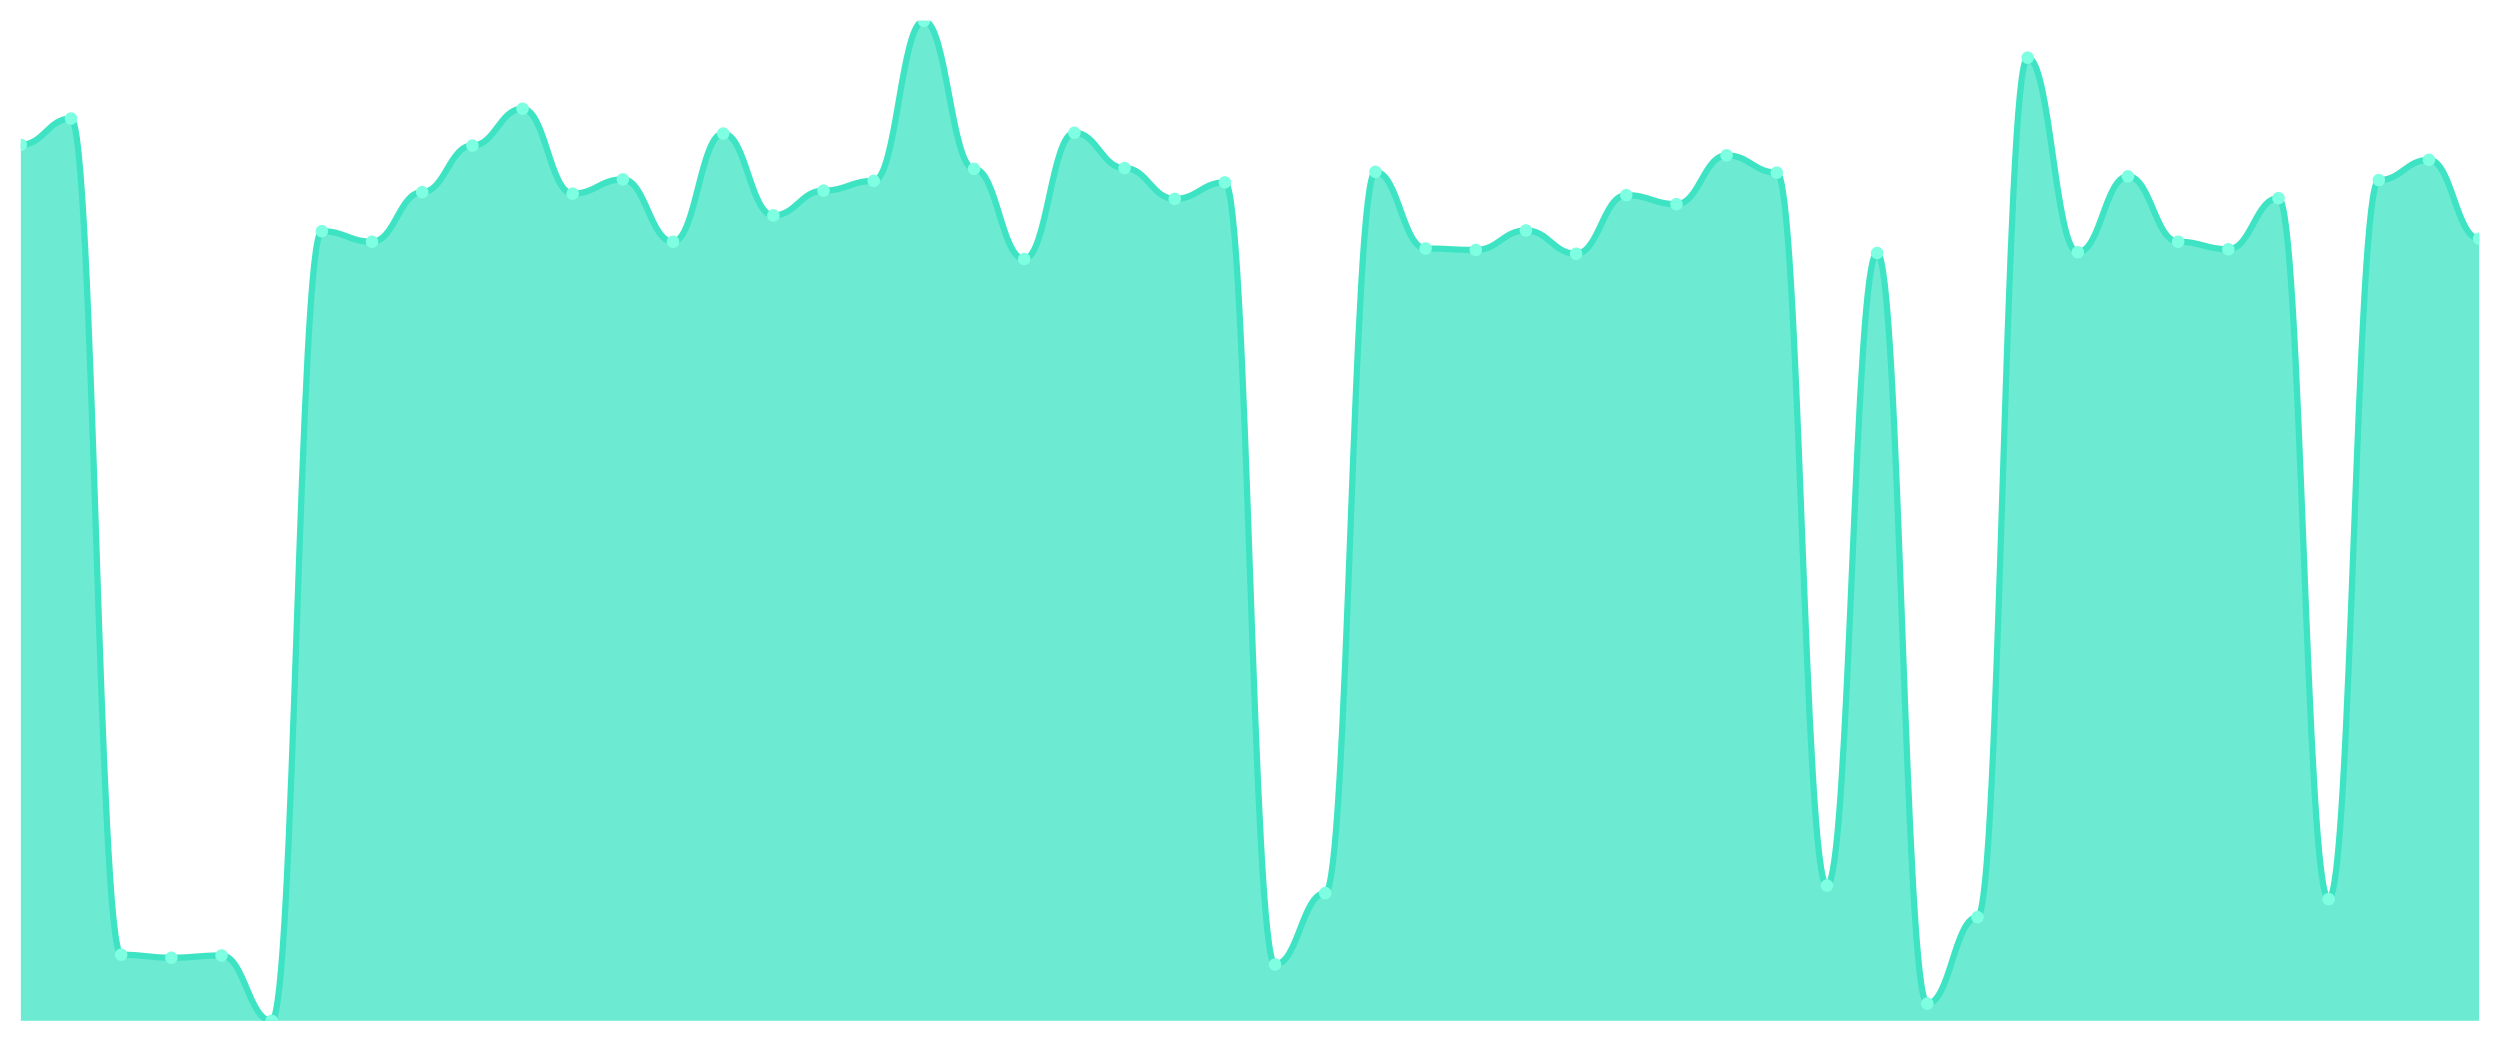
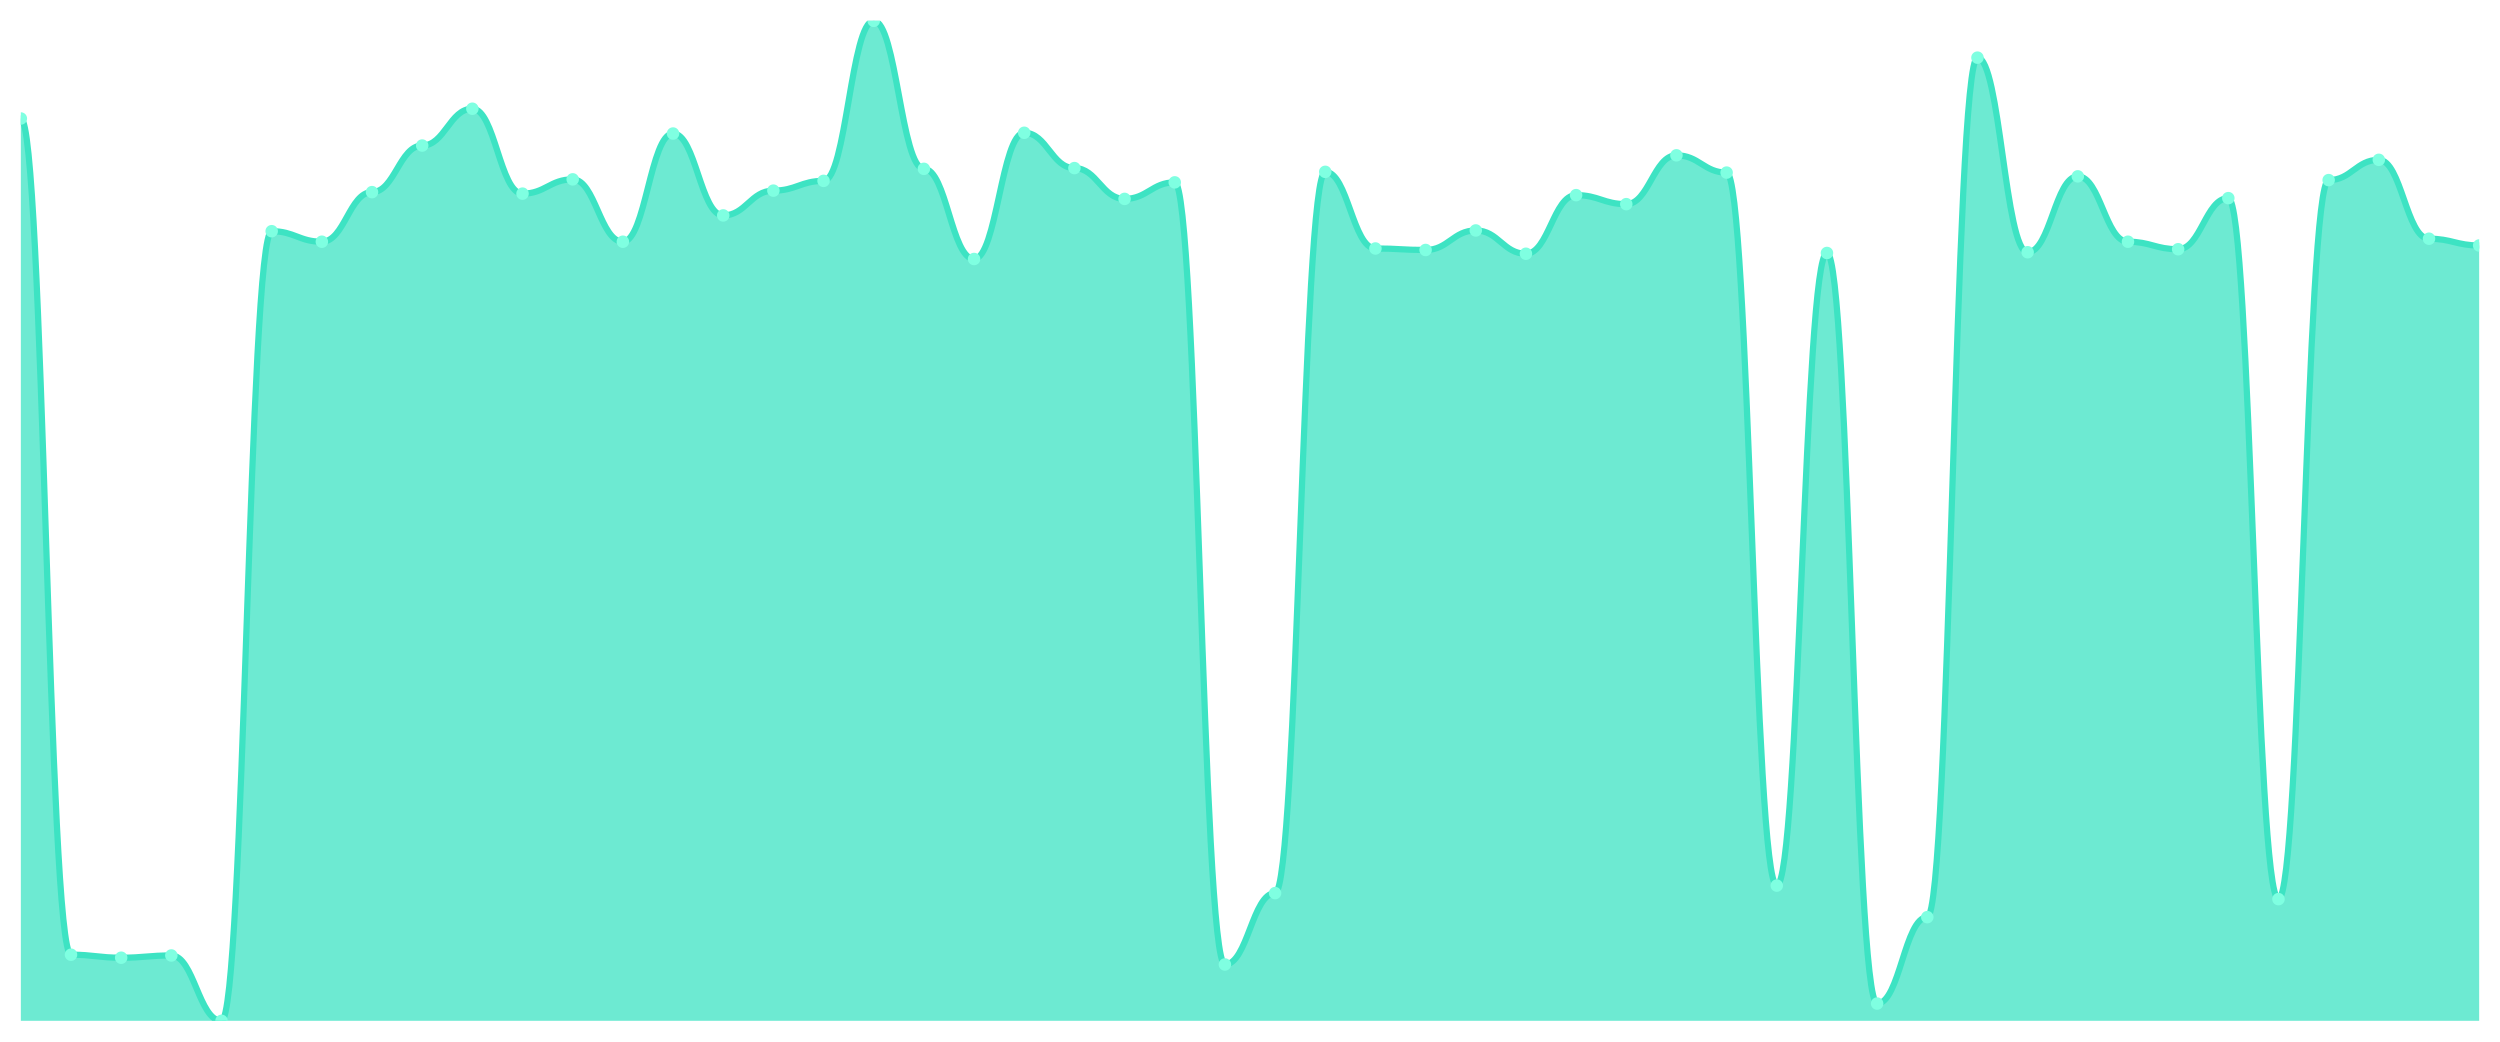
<svg xmlns="http://www.w3.org/2000/svg" viewBox="0 0 1200 500" width="1200" height="500">
  <defs>
    <clipPath id="c">
      <rect x="10" y="10" width="1180" height="480" />
    </clipPath>
  </defs>
  <rect width="1200" height="500" fill="none" />
  <g clip-path="url(#c)">
-     <path d="M 10,490 L 10,69.504 C 20.837,69.504 23.245,56.882 34.082,56.882 C 44.918,56.882 47.327,458.264 58.163,458.264 C 69,458.264 71.408,459.707 82.245,459.707 C 93.082,459.707 95.49,458.625 106.327,458.625 C 117.163,458.625 119.571,490 130.408,490 C 141.245,490 143.653,110.977 154.49,110.977 C 165.327,110.977 167.735,116.026 178.571,116.026 C 189.408,116.026 191.816,92.224 202.653,92.224 C 213.49,92.224 215.898,69.865 226.735,69.865 C 237.571,69.865 239.98,52.194 250.816,52.194 C 261.653,52.194 264.061,92.945 274.898,92.945 C 285.735,92.945 288.143,86.093 298.98,86.093 C 309.816,86.093 312.224,116.026 323.061,116.026 C 333.898,116.026 336.306,64.095 347.143,64.095 C 357.98,64.095 360.388,103.403 371.224,103.403 C 382.061,103.403 384.469,91.503 395.306,91.503 C 406.143,91.503 408.551,86.814 419.388,86.814 C 430.224,86.814 432.633,10 443.469,10 C 454.306,10 456.714,81.044 467.551,81.044 C 478.388,81.044 480.796,124.32 491.633,124.32 C 502.469,124.32 504.878,63.734 515.714,63.734 C 526.551,63.734 528.959,80.684 539.796,80.684 C 550.633,80.684 553.041,95.47 563.878,95.47 C 574.714,95.47 577.122,87.536 587.959,87.536 C 598.796,87.536 601.204,462.953 612.041,462.953 C 622.878,462.953 625.286,428.693 636.122,428.693 C 646.959,428.693 649.367,82.487 660.204,82.487 C 671.041,82.487 673.449,119.271 684.286,119.271 C 695.122,119.271 697.531,119.992 708.367,119.992 C 719.204,119.992 721.612,110.616 732.449,110.616 C 743.286,110.616 745.694,121.796 756.531,121.796 C 767.367,121.796 769.776,93.666 780.612,93.666 C 791.449,93.666 793.857,97.994 804.694,97.994 C 815.531,97.994 817.939,74.553 828.776,74.553 C 839.612,74.553 842.02,82.847 852.857,82.847 C 863.694,82.847 866.102,425.086 876.939,425.086 C 887.776,425.086 890.184,121.435 901.02,121.435 C 911.857,121.435 914.265,481.705 925.102,481.705 C 935.939,481.705 938.347,440.233 949.184,440.233 C 960.02,440.233 962.429,27.671 973.265,27.671 C 984.102,27.671 986.51,121.074 997.347,121.074 C 1008.184,121.074 1010.592,84.651 1021.429,84.651 C 1032.265,84.651 1034.673,116.026 1045.51,116.026 C 1056.347,116.026 1058.755,119.632 1069.592,119.632 C 1080.429,119.632 1082.837,95.109 1093.673,95.109 C 1104.51,95.109 1106.918,431.578 1117.755,431.578 C 1128.592,431.578 1131,86.454 1141.837,86.454 C 1152.673,86.454 1155.082,76.717 1165.918,76.717 C 1176.755,76.717 1179.163,114.583 1190,114.583 L 1190,490 Z" fill="rgba(61,227,195,0.75)" />
-     <path d="M 10,69.504 C 20.837,69.504 23.245,56.882 34.082,56.882 C 44.918,56.882 47.327,458.264 58.163,458.264 C 69,458.264 71.408,459.707 82.245,459.707 C 93.082,459.707 95.49,458.625 106.327,458.625 C 117.163,458.625 119.571,490 130.408,490 C 141.245,490 143.653,110.977 154.49,110.977 C 165.327,110.977 167.735,116.026 178.571,116.026 C 189.408,116.026 191.816,92.224 202.653,92.224 C 213.49,92.224 215.898,69.865 226.735,69.865 C 237.571,69.865 239.98,52.194 250.816,52.194 C 261.653,52.194 264.061,92.945 274.898,92.945 C 285.735,92.945 288.143,86.093 298.98,86.093 C 309.816,86.093 312.224,116.026 323.061,116.026 C 333.898,116.026 336.306,64.095 347.143,64.095 C 357.98,64.095 360.388,103.403 371.224,103.403 C 382.061,103.403 384.469,91.503 395.306,91.503 C 406.143,91.503 408.551,86.814 419.388,86.814 C 430.224,86.814 432.633,10 443.469,10 C 454.306,10 456.714,81.044 467.551,81.044 C 478.388,81.044 480.796,124.32 491.633,124.32 C 502.469,124.32 504.878,63.734 515.714,63.734 C 526.551,63.734 528.959,80.684 539.796,80.684 C 550.633,80.684 553.041,95.47 563.878,95.47 C 574.714,95.47 577.122,87.536 587.959,87.536 C 598.796,87.536 601.204,462.953 612.041,462.953 C 622.878,462.953 625.286,428.693 636.122,428.693 C 646.959,428.693 649.367,82.487 660.204,82.487 C 671.041,82.487 673.449,119.271 684.286,119.271 C 695.122,119.271 697.531,119.992 708.367,119.992 C 719.204,119.992 721.612,110.616 732.449,110.616 C 743.286,110.616 745.694,121.796 756.531,121.796 C 767.367,121.796 769.776,93.666 780.612,93.666 C 791.449,93.666 793.857,97.994 804.694,97.994 C 815.531,97.994 817.939,74.553 828.776,74.553 C 839.612,74.553 842.02,82.847 852.857,82.847 C 863.694,82.847 866.102,425.086 876.939,425.086 C 887.776,425.086 890.184,121.435 901.02,121.435 C 911.857,121.435 914.265,481.705 925.102,481.705 C 935.939,481.705 938.347,440.233 949.184,440.233 C 960.02,440.233 962.429,27.671 973.265,27.671 C 984.102,27.671 986.51,121.074 997.347,121.074 C 1008.184,121.074 1010.592,84.651 1021.429,84.651 C 1032.265,84.651 1034.673,116.026 1045.51,116.026 C 1056.347,116.026 1058.755,119.632 1069.592,119.632 C 1080.429,119.632 1082.837,95.109 1093.673,95.109 C 1104.51,95.109 1106.918,431.578 1117.755,431.578 C 1128.592,431.578 1131,86.454 1141.837,86.454 C 1152.673,86.454 1155.082,76.717 1165.918,76.717 C 1176.755,76.717 1179.163,114.583 1190,114.583" fill="none" stroke="#3de3c3" stroke-width="3" stroke-linecap="round" stroke-linejoin="round" />
-     <circle cx="10" cy="69.504" r="3" fill="#7fffe1" />
-     <circle cx="34.082" cy="56.882" r="3" fill="#7fffe1" />
-     <circle cx="58.163" cy="458.264" r="3" fill="#7fffe1" />
-     <circle cx="82.245" cy="459.707" r="3" fill="#7fffe1" />
-     <circle cx="106.327" cy="458.625" r="3" fill="#7fffe1" />
-     <circle cx="130.408" cy="490" r="3" fill="#7fffe1" />
-     <circle cx="154.49" cy="110.977" r="3" fill="#7fffe1" />
-     <circle cx="178.571" cy="116.026" r="3" fill="#7fffe1" />
-     <circle cx="202.653" cy="92.224" r="3" fill="#7fffe1" />
-     <circle cx="226.735" cy="69.865" r="3" fill="#7fffe1" />
-     <circle cx="250.816" cy="52.194" r="3" fill="#7fffe1" />
-     <circle cx="274.898" cy="92.945" r="3" fill="#7fffe1" />
-     <circle cx="298.98" cy="86.093" r="3" fill="#7fffe1" />
-     <circle cx="323.061" cy="116.026" r="3" fill="#7fffe1" />
-     <circle cx="347.143" cy="64.095" r="3" fill="#7fffe1" />
-     <circle cx="371.224" cy="103.403" r="3" fill="#7fffe1" />
-     <circle cx="395.306" cy="91.503" r="3" fill="#7fffe1" />
-     <circle cx="419.388" cy="86.814" r="3" fill="#7fffe1" />
-     <circle cx="443.469" cy="10" r="3" fill="#7fffe1" />
-     <circle cx="467.551" cy="81.044" r="3" fill="#7fffe1" />
-     <circle cx="491.633" cy="124.32" r="3" fill="#7fffe1" />
-     <circle cx="515.714" cy="63.734" r="3" fill="#7fffe1" />
-     <circle cx="539.796" cy="80.684" r="3" fill="#7fffe1" />
-     <circle cx="563.878" cy="95.47" r="3" fill="#7fffe1" />
-     <circle cx="587.959" cy="87.536" r="3" fill="#7fffe1" />
-     <circle cx="612.041" cy="462.953" r="3" fill="#7fffe1" />
-     <circle cx="636.122" cy="428.693" r="3" fill="#7fffe1" />
-     <circle cx="660.204" cy="82.487" r="3" fill="#7fffe1" />
-     <circle cx="684.286" cy="119.271" r="3" fill="#7fffe1" />
-     <circle cx="708.367" cy="119.992" r="3" fill="#7fffe1" />
-     <circle cx="732.449" cy="110.616" r="3" fill="#7fffe1" />
-     <circle cx="756.531" cy="121.796" r="3" fill="#7fffe1" />
-     <circle cx="780.612" cy="93.666" r="3" fill="#7fffe1" />
-     <circle cx="804.694" cy="97.994" r="3" fill="#7fffe1" />
-     <circle cx="828.776" cy="74.553" r="3" fill="#7fffe1" />
-     <circle cx="852.857" cy="82.847" r="3" fill="#7fffe1" />
-     <circle cx="876.939" cy="425.086" r="3" fill="#7fffe1" />
-     <circle cx="901.02" cy="121.435" r="3" fill="#7fffe1" />
-     <circle cx="925.102" cy="481.705" r="3" fill="#7fffe1" />
-     <circle cx="949.184" cy="440.233" r="3" fill="#7fffe1" />
-     <circle cx="973.265" cy="27.671" r="3" fill="#7fffe1" />
-     <circle cx="997.347" cy="121.074" r="3" fill="#7fffe1" />
-     <circle cx="1021.429" cy="84.651" r="3" fill="#7fffe1" />
-     <circle cx="1045.51" cy="116.026" r="3" fill="#7fffe1" />
-     <circle cx="1069.592" cy="119.632" r="3" fill="#7fffe1" />
-     <circle cx="1093.673" cy="95.109" r="3" fill="#7fffe1" />
-     <circle cx="1117.755" cy="431.578" r="3" fill="#7fffe1" />
-     <circle cx="1141.837" cy="86.454" r="3" fill="#7fffe1" />
-     <circle cx="1165.918" cy="76.717" r="3" fill="#7fffe1" />
-     <circle cx="1190" cy="114.583" r="3" fill="#7fffe1" />
+     <path d="M 10,490 L 10,56.882 C 20.837,56.882 23.245,458.264 34.082,458.264 C 44.918,458.264 47.327,459.707 58.163,459.707 C 69,459.707 71.408,458.625 82.245,458.625 C 93.082,458.625 95.49,490 106.327,490 C 117.163,490 119.571,110.977 130.408,110.977 C 141.245,110.977 143.653,116.026 154.49,116.026 C 165.327,116.026 167.735,92.224 178.571,92.224 C 189.408,92.224 191.816,69.865 202.653,69.865 C 213.49,69.865 215.898,52.194 226.735,52.194 C 237.571,52.194 239.98,92.945 250.816,92.945 C 261.653,92.945 264.061,86.093 274.898,86.093 C 285.735,86.093 288.143,116.026 298.98,116.026 C 309.816,116.026 312.224,64.095 323.061,64.095 C 333.898,64.095 336.306,103.403 347.143,103.403 C 357.98,103.403 360.388,91.503 371.224,91.503 C 382.061,91.503 384.469,86.814 395.306,86.814 C 406.143,86.814 408.551,10 419.388,10 C 430.224,10 432.633,81.044 443.469,81.044 C 454.306,81.044 456.714,124.32 467.551,124.32 C 478.388,124.32 480.796,63.734 491.633,63.734 C 502.469,63.734 504.878,80.684 515.714,80.684 C 526.551,80.684 528.959,95.47 539.796,95.47 C 550.633,95.47 553.041,87.536 563.878,87.536 C 574.714,87.536 577.122,462.953 587.959,462.953 C 598.796,462.953 601.204,428.693 612.041,428.693 C 622.878,428.693 625.286,82.487 636.122,82.487 C 646.959,82.487 649.367,119.271 660.204,119.271 C 671.041,119.271 673.449,119.992 684.286,119.992 C 695.122,119.992 697.531,110.616 708.367,110.616 C 719.204,110.616 721.612,121.796 732.449,121.796 C 743.286,121.796 745.694,93.666 756.531,93.666 C 767.367,93.666 769.776,97.994 780.612,97.994 C 791.449,97.994 793.857,74.553 804.694,74.553 C 815.531,74.553 817.939,82.847 828.776,82.847 C 839.612,82.847 842.02,425.086 852.857,425.086 C 863.694,425.086 866.102,121.435 876.939,121.435 C 887.776,121.435 890.184,481.705 901.02,481.705 C 911.857,481.705 914.265,440.233 925.102,440.233 C 935.939,440.233 938.347,27.671 949.184,27.671 C 960.02,27.671 962.429,121.074 973.265,121.074 C 984.102,121.074 986.51,84.651 997.347,84.651 C 1008.184,84.651 1010.592,116.026 1021.429,116.026 C 1032.265,116.026 1034.673,119.632 1045.51,119.632 C 1056.347,119.632 1058.755,95.109 1069.592,95.109 C 1080.429,95.109 1082.837,431.578 1093.673,431.578 C 1104.51,431.578 1106.918,86.454 1117.755,86.454 C 1128.592,86.454 1131,76.717 1141.837,76.717 C 1152.673,76.717 1155.082,114.583 1165.918,114.583 C 1176.755,114.583 1179.163,117.829 1190,117.829 L 1190,490 Z" fill="rgba(61,227,195,0.75)" />
+     <path d="M 10,56.882 C 20.837,56.882 23.245,458.264 34.082,458.264 C 44.918,458.264 47.327,459.707 58.163,459.707 C 69,459.707 71.408,458.625 82.245,458.625 C 93.082,458.625 95.49,490 106.327,490 C 117.163,490 119.571,110.977 130.408,110.977 C 141.245,110.977 143.653,116.026 154.49,116.026 C 165.327,116.026 167.735,92.224 178.571,92.224 C 189.408,92.224 191.816,69.865 202.653,69.865 C 213.49,69.865 215.898,52.194 226.735,52.194 C 237.571,52.194 239.98,92.945 250.816,92.945 C 261.653,92.945 264.061,86.093 274.898,86.093 C 285.735,86.093 288.143,116.026 298.98,116.026 C 309.816,116.026 312.224,64.095 323.061,64.095 C 333.898,64.095 336.306,103.403 347.143,103.403 C 357.98,103.403 360.388,91.503 371.224,91.503 C 382.061,91.503 384.469,86.814 395.306,86.814 C 406.143,86.814 408.551,10 419.388,10 C 430.224,10 432.633,81.044 443.469,81.044 C 454.306,81.044 456.714,124.32 467.551,124.32 C 478.388,124.32 480.796,63.734 491.633,63.734 C 502.469,63.734 504.878,80.684 515.714,80.684 C 526.551,80.684 528.959,95.47 539.796,95.47 C 550.633,95.47 553.041,87.536 563.878,87.536 C 574.714,87.536 577.122,462.953 587.959,462.953 C 598.796,462.953 601.204,428.693 612.041,428.693 C 622.878,428.693 625.286,82.487 636.122,82.487 C 646.959,82.487 649.367,119.271 660.204,119.271 C 671.041,119.271 673.449,119.992 684.286,119.992 C 695.122,119.992 697.531,110.616 708.367,110.616 C 719.204,110.616 721.612,121.796 732.449,121.796 C 743.286,121.796 745.694,93.666 756.531,93.666 C 767.367,93.666 769.776,97.994 780.612,97.994 C 791.449,97.994 793.857,74.553 804.694,74.553 C 815.531,74.553 817.939,82.847 828.776,82.847 C 839.612,82.847 842.02,425.086 852.857,425.086 C 863.694,425.086 866.102,121.435 876.939,121.435 C 887.776,121.435 890.184,481.705 901.02,481.705 C 911.857,481.705 914.265,440.233 925.102,440.233 C 935.939,440.233 938.347,27.671 949.184,27.671 C 960.02,27.671 962.429,121.074 973.265,121.074 C 984.102,121.074 986.51,84.651 997.347,84.651 C 1008.184,84.651 1010.592,116.026 1021.429,116.026 C 1032.265,116.026 1034.673,119.632 1045.51,119.632 C 1056.347,119.632 1058.755,95.109 1069.592,95.109 C 1080.429,95.109 1082.837,431.578 1093.673,431.578 C 1104.51,431.578 1106.918,86.454 1117.755,86.454 C 1128.592,86.454 1131,76.717 1141.837,76.717 C 1152.673,76.717 1155.082,114.583 1165.918,114.583 C 1176.755,114.583 1179.163,117.829 1190,117.829" fill="none" stroke="#3de3c3" stroke-width="3" stroke-linecap="round" stroke-linejoin="round" />
+     <circle cx="10" cy="56.882" r="3" fill="#7fffe1" />
+     <circle cx="34.082" cy="458.264" r="3" fill="#7fffe1" />
+     <circle cx="58.163" cy="459.707" r="3" fill="#7fffe1" />
+     <circle cx="82.245" cy="458.625" r="3" fill="#7fffe1" />
+     <circle cx="106.327" cy="490" r="3" fill="#7fffe1" />
+     <circle cx="130.408" cy="110.977" r="3" fill="#7fffe1" />
+     <circle cx="154.49" cy="116.026" r="3" fill="#7fffe1" />
+     <circle cx="178.571" cy="92.224" r="3" fill="#7fffe1" />
+     <circle cx="202.653" cy="69.865" r="3" fill="#7fffe1" />
+     <circle cx="226.735" cy="52.194" r="3" fill="#7fffe1" />
+     <circle cx="250.816" cy="92.945" r="3" fill="#7fffe1" />
+     <circle cx="274.898" cy="86.093" r="3" fill="#7fffe1" />
+     <circle cx="298.98" cy="116.026" r="3" fill="#7fffe1" />
+     <circle cx="323.061" cy="64.095" r="3" fill="#7fffe1" />
+     <circle cx="347.143" cy="103.403" r="3" fill="#7fffe1" />
+     <circle cx="371.224" cy="91.503" r="3" fill="#7fffe1" />
+     <circle cx="395.306" cy="86.814" r="3" fill="#7fffe1" />
+     <circle cx="419.388" cy="10" r="3" fill="#7fffe1" />
+     <circle cx="443.469" cy="81.044" r="3" fill="#7fffe1" />
+     <circle cx="467.551" cy="124.32" r="3" fill="#7fffe1" />
+     <circle cx="491.633" cy="63.734" r="3" fill="#7fffe1" />
+     <circle cx="515.714" cy="80.684" r="3" fill="#7fffe1" />
+     <circle cx="539.796" cy="95.47" r="3" fill="#7fffe1" />
+     <circle cx="563.878" cy="87.536" r="3" fill="#7fffe1" />
+     <circle cx="587.959" cy="462.953" r="3" fill="#7fffe1" />
+     <circle cx="612.041" cy="428.693" r="3" fill="#7fffe1" />
+     <circle cx="636.122" cy="82.487" r="3" fill="#7fffe1" />
+     <circle cx="660.204" cy="119.271" r="3" fill="#7fffe1" />
+     <circle cx="684.286" cy="119.992" r="3" fill="#7fffe1" />
+     <circle cx="708.367" cy="110.616" r="3" fill="#7fffe1" />
+     <circle cx="732.449" cy="121.796" r="3" fill="#7fffe1" />
+     <circle cx="756.531" cy="93.666" r="3" fill="#7fffe1" />
+     <circle cx="780.612" cy="97.994" r="3" fill="#7fffe1" />
+     <circle cx="804.694" cy="74.553" r="3" fill="#7fffe1" />
+     <circle cx="828.776" cy="82.847" r="3" fill="#7fffe1" />
+     <circle cx="852.857" cy="425.086" r="3" fill="#7fffe1" />
+     <circle cx="876.939" cy="121.435" r="3" fill="#7fffe1" />
+     <circle cx="901.02" cy="481.705" r="3" fill="#7fffe1" />
+     <circle cx="925.102" cy="440.233" r="3" fill="#7fffe1" />
+     <circle cx="949.184" cy="27.671" r="3" fill="#7fffe1" />
+     <circle cx="973.265" cy="121.074" r="3" fill="#7fffe1" />
+     <circle cx="997.347" cy="84.651" r="3" fill="#7fffe1" />
+     <circle cx="1021.429" cy="116.026" r="3" fill="#7fffe1" />
+     <circle cx="1045.51" cy="119.632" r="3" fill="#7fffe1" />
+     <circle cx="1069.592" cy="95.109" r="3" fill="#7fffe1" />
+     <circle cx="1093.673" cy="431.578" r="3" fill="#7fffe1" />
+     <circle cx="1117.755" cy="86.454" r="3" fill="#7fffe1" />
+     <circle cx="1141.837" cy="76.717" r="3" fill="#7fffe1" />
+     <circle cx="1165.918" cy="114.583" r="3" fill="#7fffe1" />
+     <circle cx="1190" cy="117.829" r="3" fill="#7fffe1" />
  </g>
</svg>
